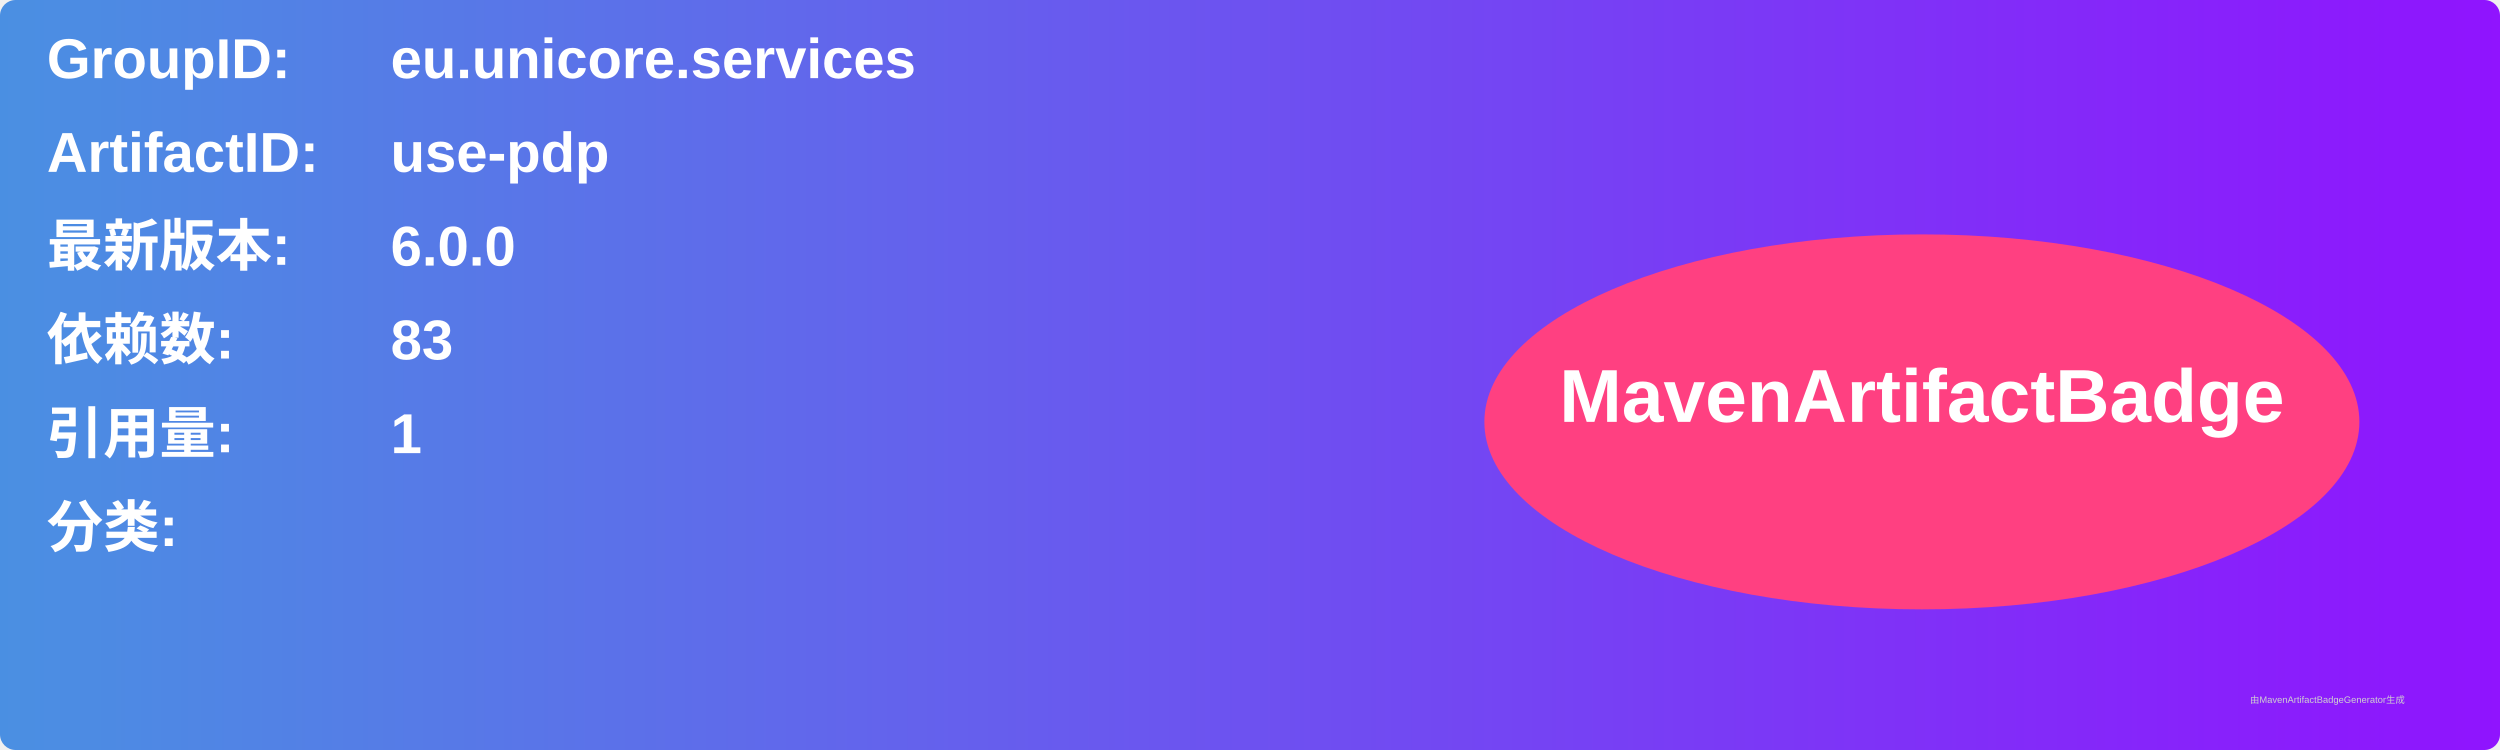
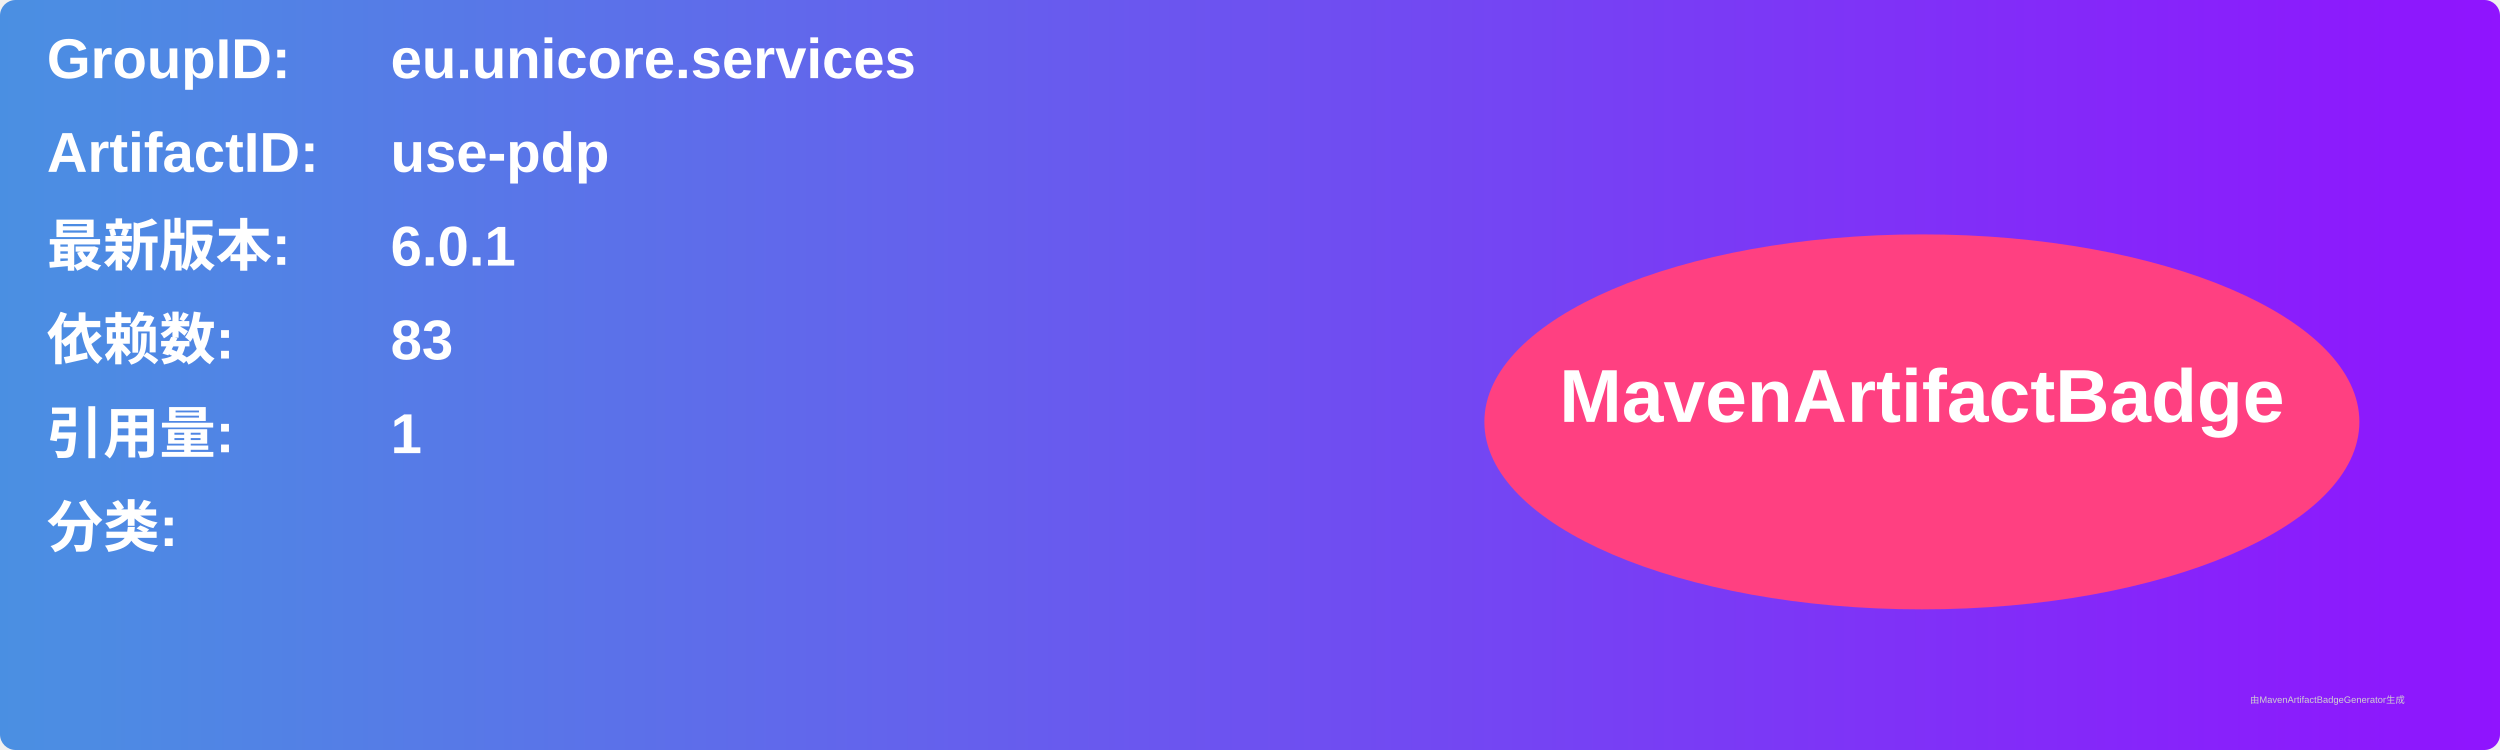
<svg xmlns="http://www.w3.org/2000/svg" width="800" height="240" viewBox="0 0 800 240">
  <linearGradient id="grad" x1="0%" y1="0%" x2="100%" y2="0%">
    <stop offset="0%" stop-color="#4a90e2" />
    <stop offset="100%" stop-color="#9013fe" />
  </linearGradient>
  <rect width="100%" height="100%" rx="5" ry="5" fill="url(#grad)" />
  <g transform="translate(15, 15)">
    <text x="0" y="10" font-family="Arial" font-size="18" fill="white" font-weight="bold" width="260">GroupID:</text>
    <text x="110" y="10" font-family="Arial" font-size="18" fill="white" font-weight="bold" width="460">eu.unicore.services</text>
    <text x="0" y="40" font-family="Arial" font-size="18" fill="white" font-weight="bold" width="260">ArtifactID:</text>
    <text x="110" y="40" font-family="Arial" font-size="18" fill="white" font-weight="bold" width="460">use-pdp</text>
    <text x="0" y="70" font-family="Arial" font-size="18" fill="white" font-weight="bold">最新版本:</text>
    <text x="110" y="70" font-family="Arial" font-size="18" fill="white" font-weight="bold">
-       <tspan font-weight="bold">6.0.0</tspan>
+       <tspan font-weight="bold">6.0.1</tspan>
    </text>
    <text x="0" y="100" font-family="Arial" font-size="18" fill="white" font-weight="bold">依赖数: </text>
    <text x="110" y="100" font-family="Arial" font-size="18" fill="white">
      <tspan font-weight="bold">83</tspan>
    </text>
    <text x="0" y="130" font-family="Arial" font-size="18" fill="white" font-weight="bold">引用量: </text>
    <text x="110" y="130" font-family="Arial" font-size="18" fill="white">
      <tspan font-weight="bold">1</tspan>
    </text>
    <text x="0" y="160" font-family="Arial" font-size="18" fill="white" font-weight="bold">分类:</text>
    <text x="10" y="190" font-family="Arial" font-size="10" fill="white">
      <tspan font-weight="bold" />
    </text>
    <ellipse cx="600" cy="120" rx="140" ry="60" fill="#ff4081" />
    <text x="600" y="120" text-anchor="middle" font-family="Arial" font-size="24" fill="white" font-weight="bold">MavenArtifactBadge</text>
  </g>
  <text x="720" y="225" font-family="Arial" font-size="3" fill="#d0d0d0">由MavenArtifactBadgeGenerator生成</text>
</svg>
